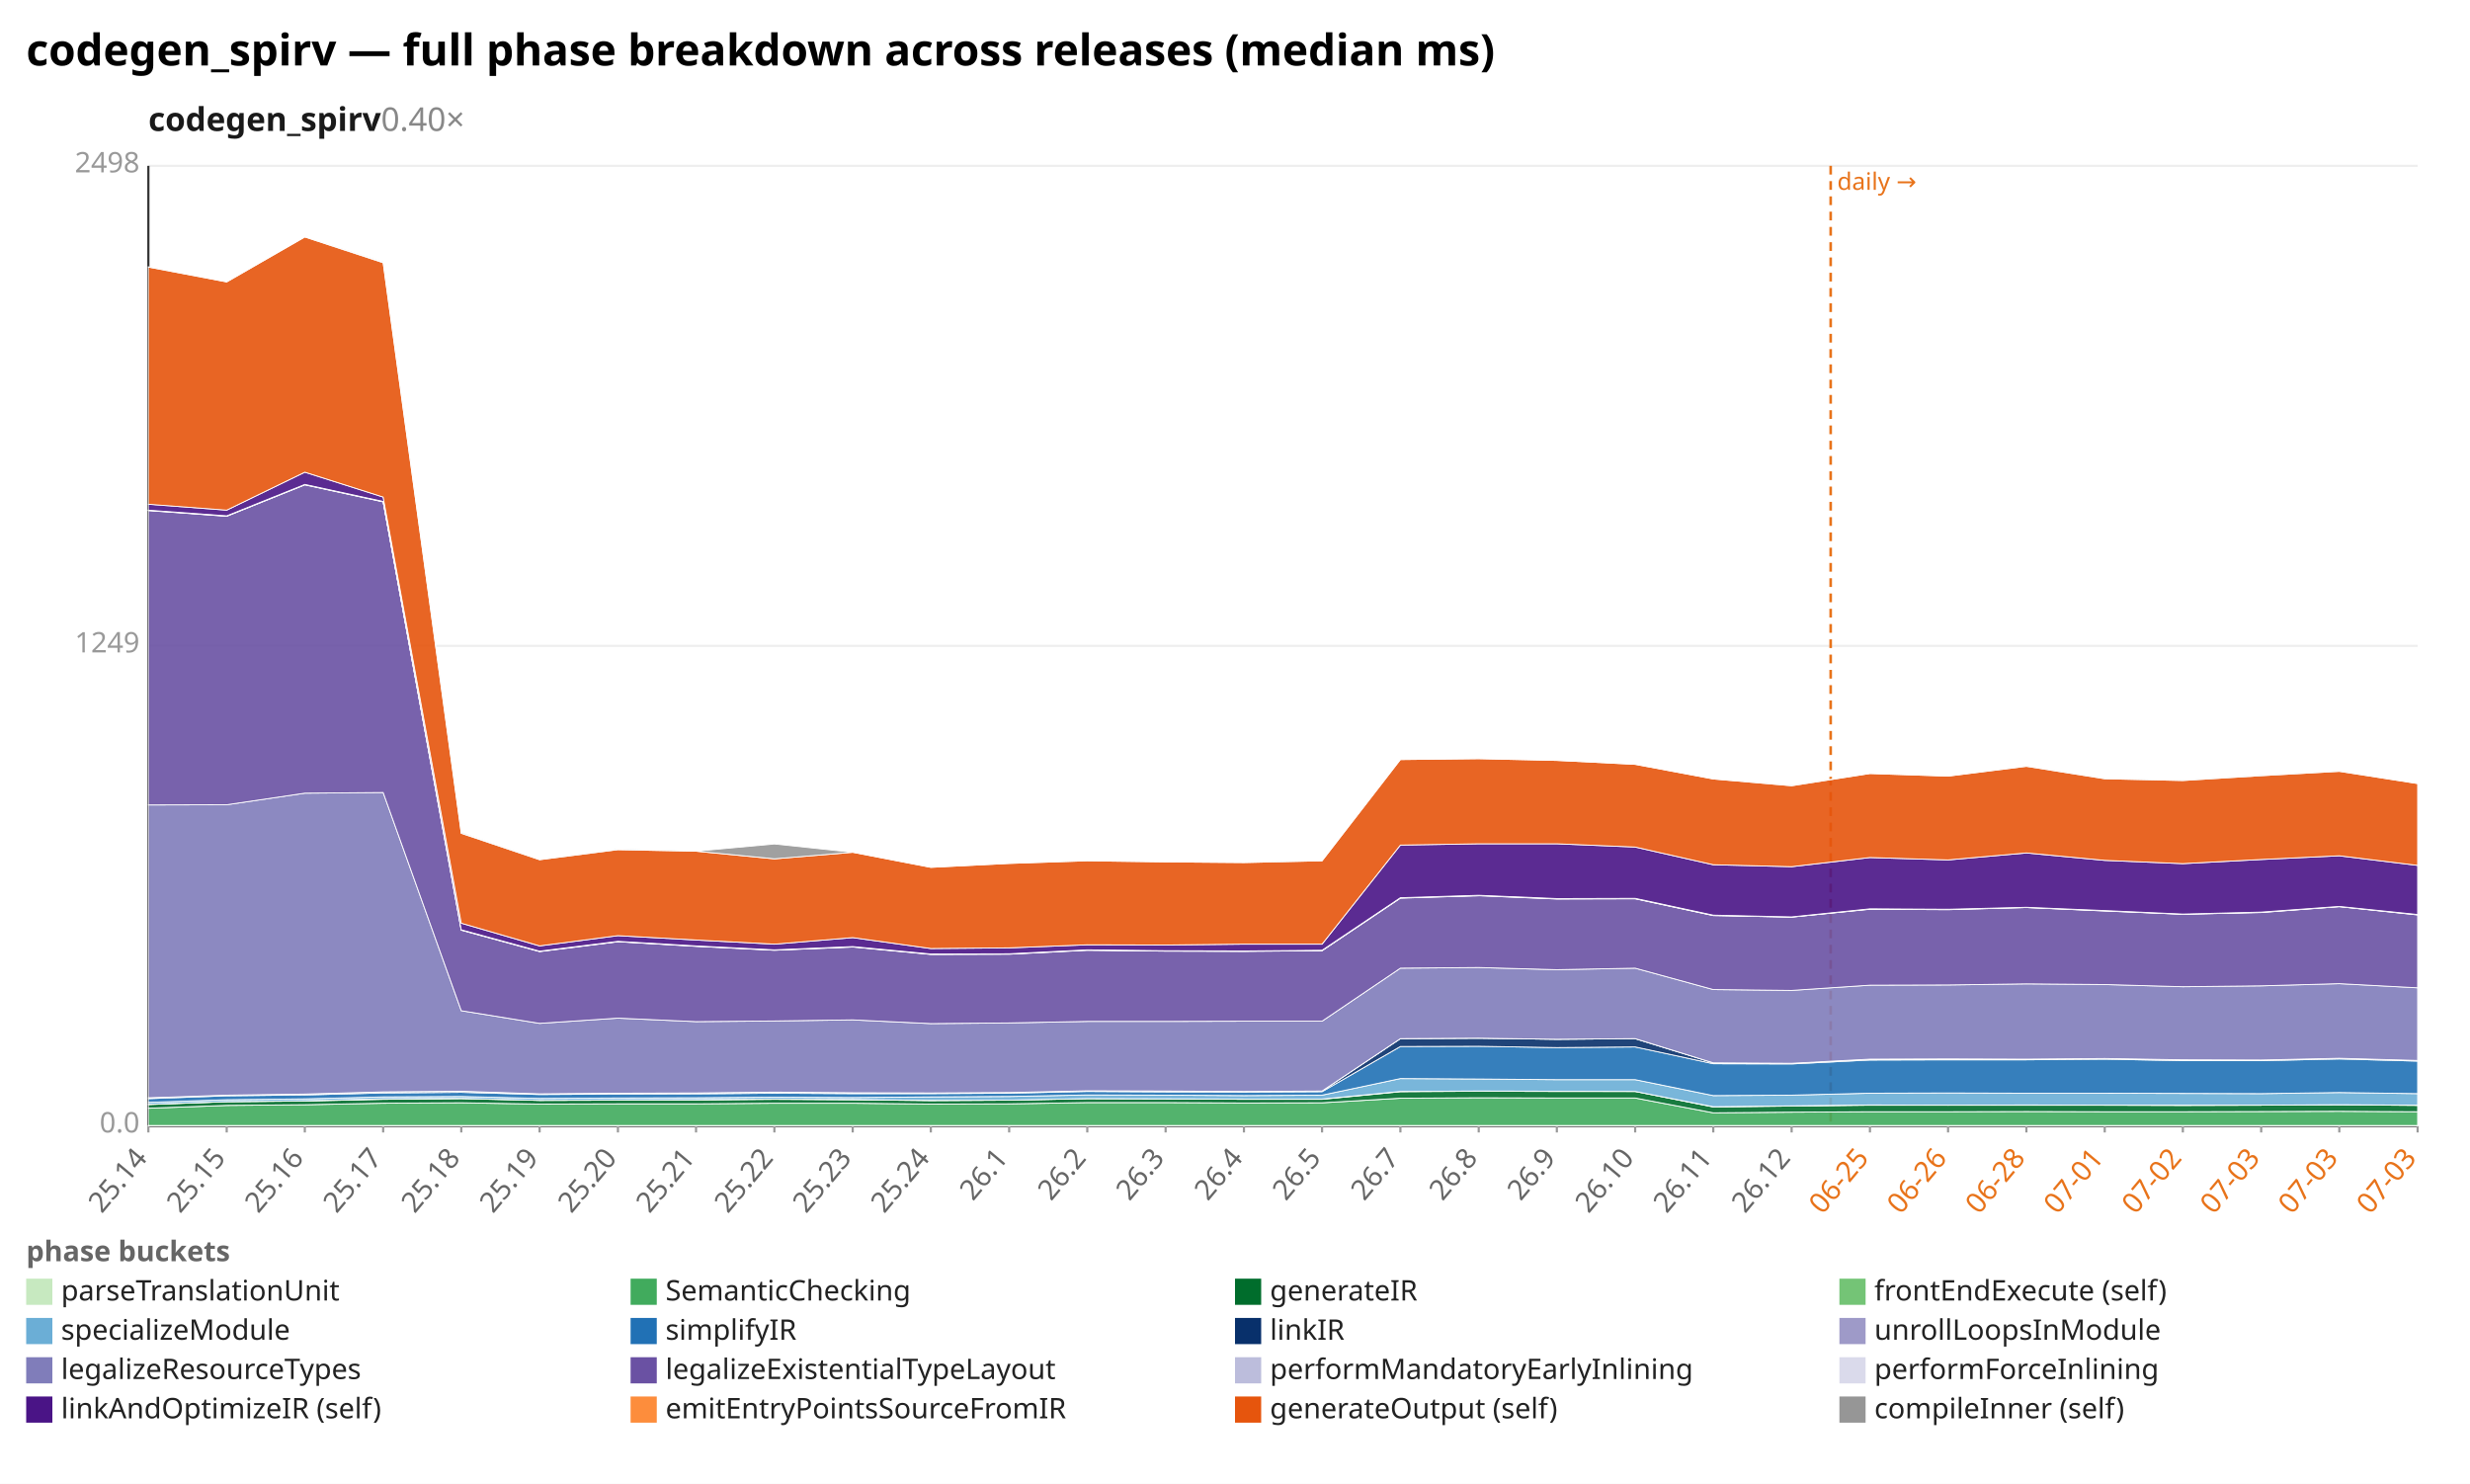
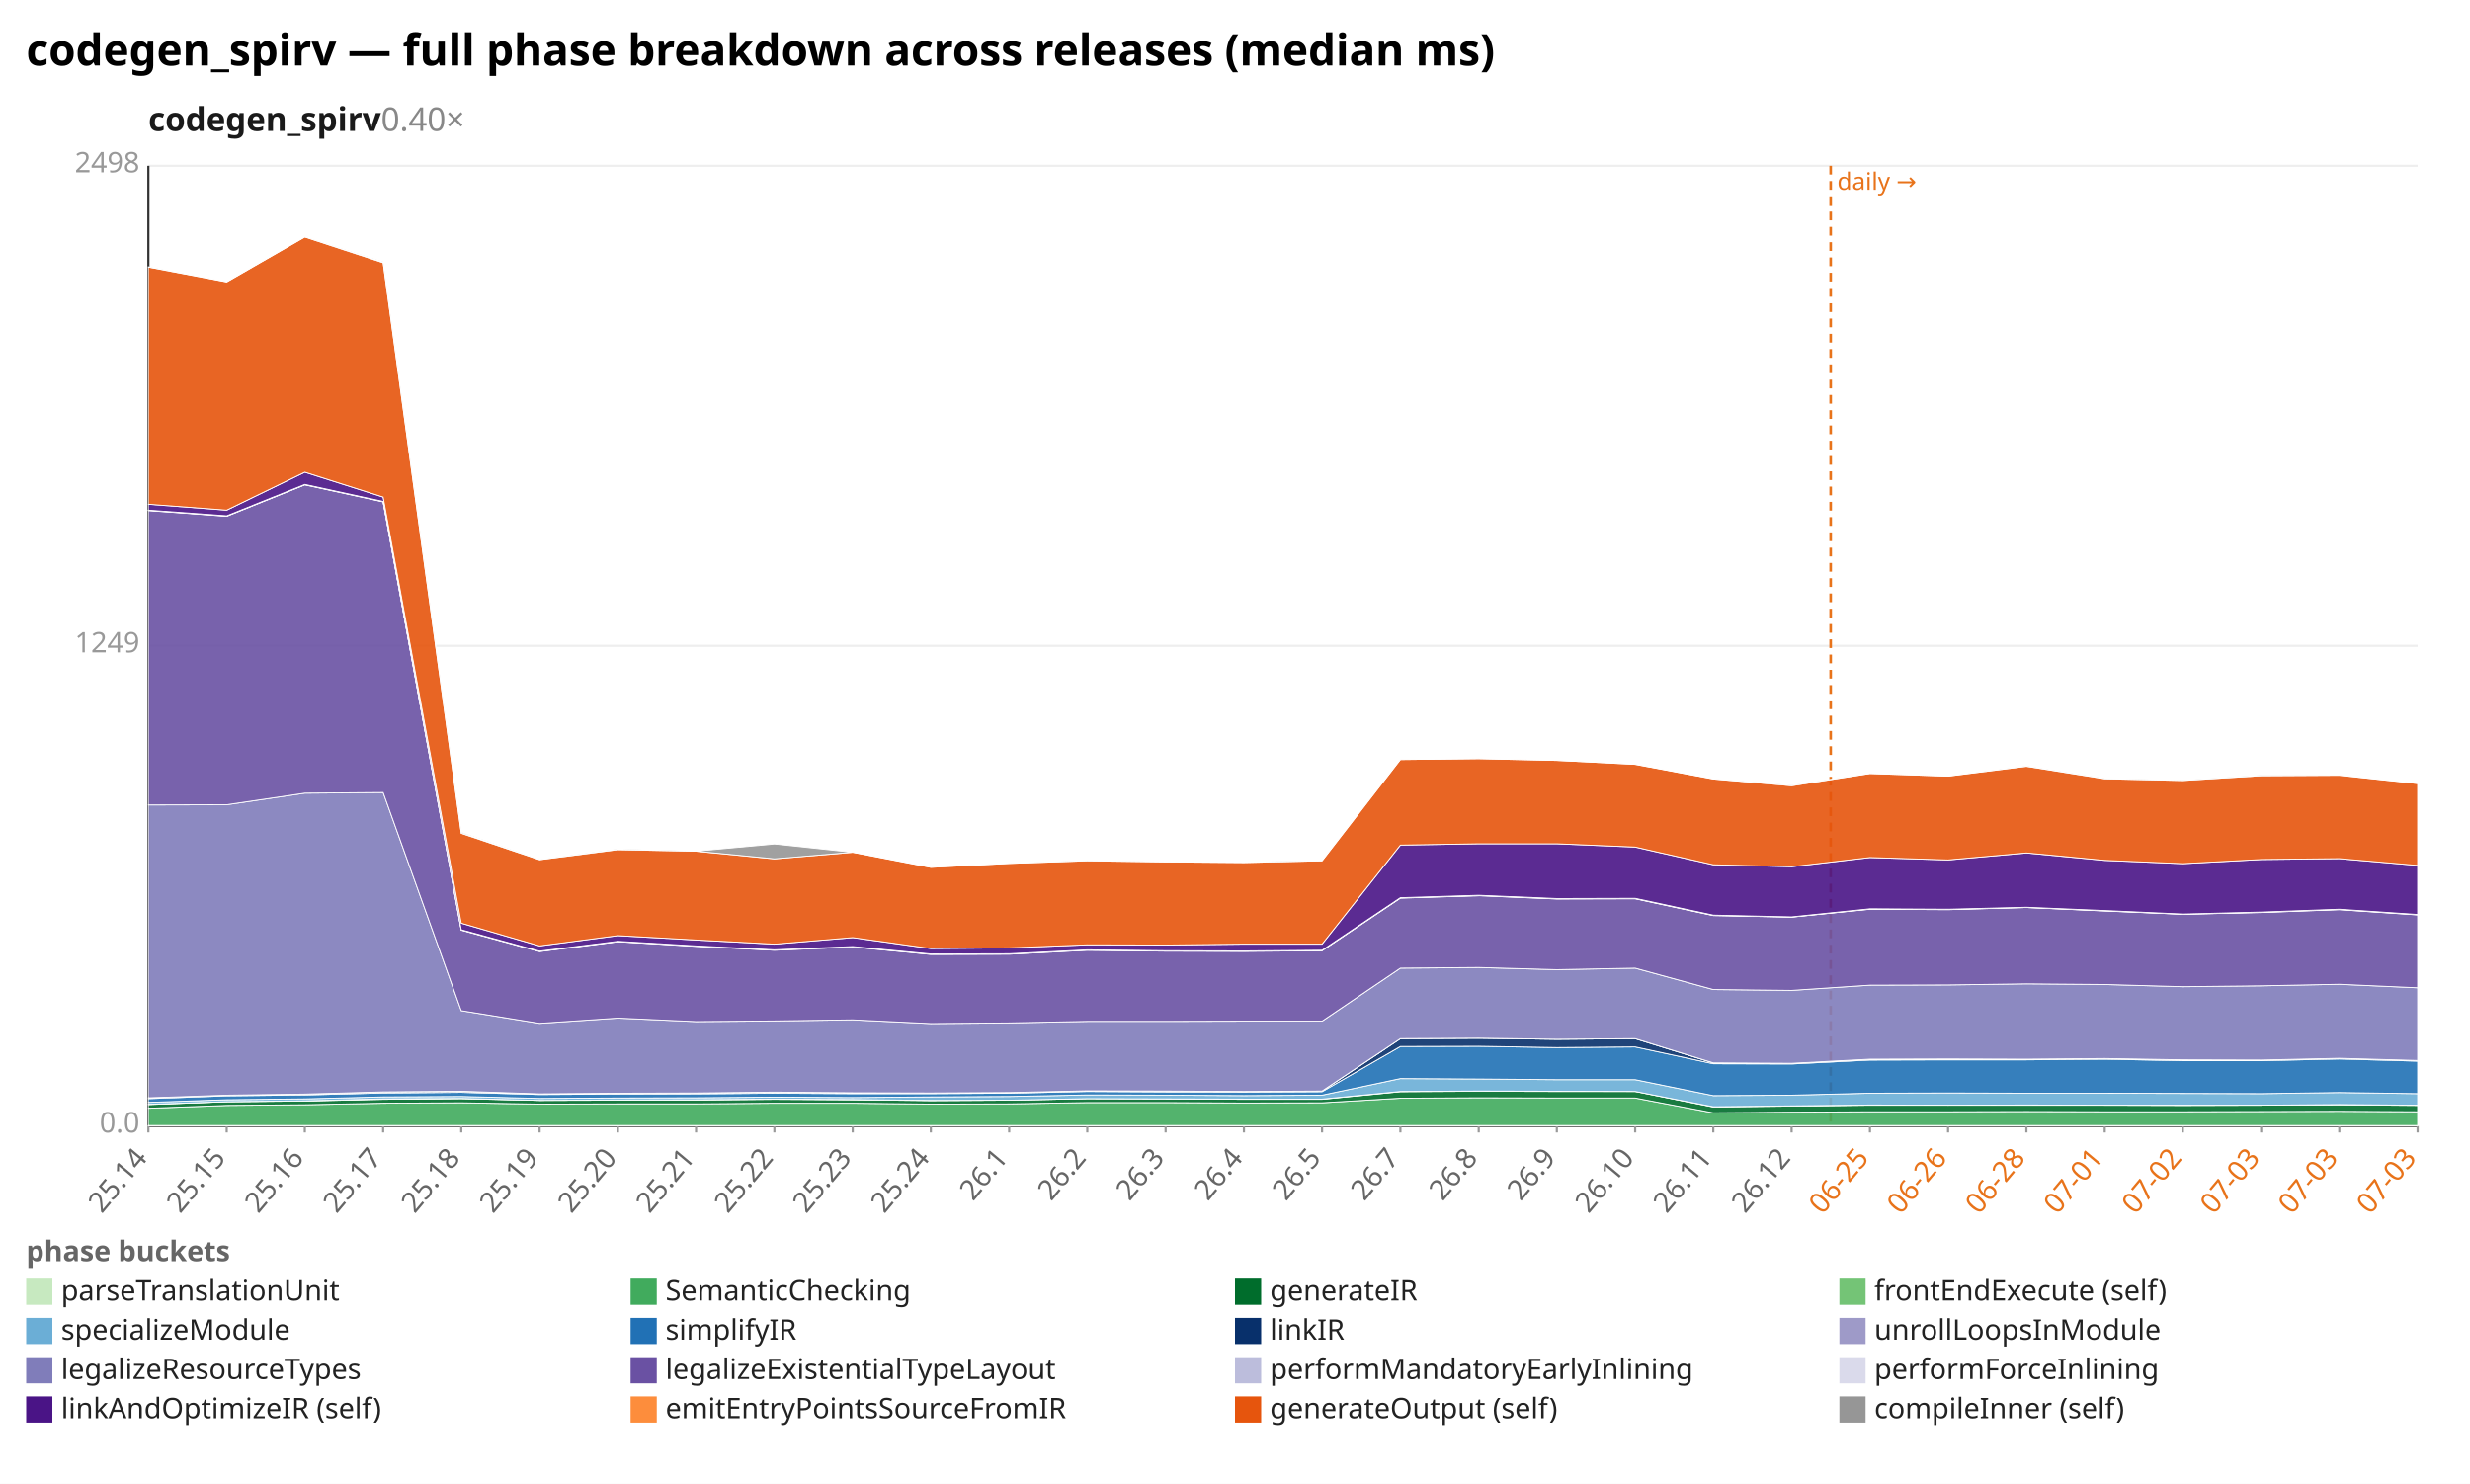
<svg xmlns="http://www.w3.org/2000/svg" width="1132" height="680" viewBox="0 0 1132 680" preserveAspectRatio="xMidYMid meet" font-family="sans-serif" font-size="13">
  <rect width="1132" height="680" fill="white" />
  <text x="12" y="30" font-size="20" font-weight="bold">codegen_spirv — full phase breakdown across releases (median ms)</text>
  <text x="68" y="60" font-size="15" font-weight="600" fill="#1a1a1a">codegen_spirv<tspan fill="#888" font-weight="400" text-decoration="none">  0.40×</tspan>
  </text>
  <line x1="68.0" y1="516.0" x2="1108.0" y2="516.0" stroke="#eee" />
  <text x="64.0" y="519.0" text-anchor="end" fill="#999">0.0</text>
  <line x1="68.0" y1="296.0" x2="1108.0" y2="296.0" stroke="#eee" />
  <text x="64.0" y="299.0" text-anchor="end" fill="#999">1249</text>
  <line x1="68.0" y1="76.0" x2="1108.0" y2="76.0" stroke="#eee" />
  <text x="64.0" y="79.0" text-anchor="end" fill="#999">2498</text>
  <line x1="68.0" y1="76.0" x2="68.0" y2="516.0" stroke="#333" />
  <line x1="68.0" y1="516.0" x2="1108.0" y2="516.0" stroke="#333" />
  <line x1="839.0" y1="76.0" x2="839.0" y2="516.0" stroke="#e8731a" stroke-width="1.2" stroke-dasharray="4 3" />
  <text x="842.0" y="87.0" fill="#e8731a" font-size="11">daily →</text>
  <line x1="68.0" y1="516.0" x2="68.0" y2="519.0" stroke="#999" />
  <text x="68.0" y="531.0" text-anchor="end" fill="#666" transform="rotate(-50 68.0 531.0)">25.14</text>
  <line x1="103.9" y1="516.0" x2="103.9" y2="519.0" stroke="#999" />
  <text x="103.9" y="531.0" text-anchor="end" fill="#666" transform="rotate(-50 103.9 531.0)">25.15</text>
  <line x1="139.7" y1="516.0" x2="139.7" y2="519.0" stroke="#999" />
  <text x="139.7" y="531.0" text-anchor="end" fill="#666" transform="rotate(-50 139.7 531.0)">25.16</text>
  <line x1="175.6" y1="516.0" x2="175.6" y2="519.0" stroke="#999" />
  <text x="175.6" y="531.0" text-anchor="end" fill="#666" transform="rotate(-50 175.6 531.0)">25.17</text>
  <line x1="211.4" y1="516.0" x2="211.4" y2="519.0" stroke="#999" />
  <text x="211.4" y="531.0" text-anchor="end" fill="#666" transform="rotate(-50 211.4 531.0)">25.18</text>
  <line x1="247.3" y1="516.0" x2="247.3" y2="519.0" stroke="#999" />
  <text x="247.3" y="531.0" text-anchor="end" fill="#666" transform="rotate(-50 247.3 531.0)">25.19</text>
  <line x1="283.2" y1="516.0" x2="283.2" y2="519.0" stroke="#999" />
  <text x="283.2" y="531.0" text-anchor="end" fill="#666" transform="rotate(-50 283.2 531.0)">25.20</text>
  <line x1="319.0" y1="516.0" x2="319.0" y2="519.0" stroke="#999" />
  <text x="319.0" y="531.0" text-anchor="end" fill="#666" transform="rotate(-50 319.0 531.0)">25.21</text>
  <line x1="354.9" y1="516.0" x2="354.9" y2="519.0" stroke="#999" />
  <text x="354.9" y="531.0" text-anchor="end" fill="#666" transform="rotate(-50 354.9 531.0)">25.22</text>
  <line x1="390.8" y1="516.0" x2="390.8" y2="519.0" stroke="#999" />
  <text x="390.8" y="531.0" text-anchor="end" fill="#666" transform="rotate(-50 390.8 531.0)">25.23</text>
  <line x1="426.6" y1="516.0" x2="426.6" y2="519.0" stroke="#999" />
  <text x="426.6" y="531.0" text-anchor="end" fill="#666" transform="rotate(-50 426.6 531.0)">25.24</text>
  <line x1="462.5" y1="516.0" x2="462.5" y2="519.0" stroke="#999" />
  <text x="462.5" y="531.0" text-anchor="end" fill="#666" transform="rotate(-50 462.5 531.0)">26.1</text>
  <line x1="498.3" y1="516.0" x2="498.3" y2="519.0" stroke="#999" />
  <text x="498.3" y="531.0" text-anchor="end" fill="#666" transform="rotate(-50 498.3 531.0)">26.2</text>
  <line x1="534.2" y1="516.0" x2="534.2" y2="519.0" stroke="#999" />
  <text x="534.2" y="531.0" text-anchor="end" fill="#666" transform="rotate(-50 534.2 531.0)">26.3</text>
  <line x1="570.1" y1="516.0" x2="570.1" y2="519.0" stroke="#999" />
  <text x="570.1" y="531.0" text-anchor="end" fill="#666" transform="rotate(-50 570.1 531.0)">26.4</text>
  <line x1="605.9" y1="516.0" x2="605.9" y2="519.0" stroke="#999" />
  <text x="605.9" y="531.0" text-anchor="end" fill="#666" transform="rotate(-50 605.9 531.0)">26.5</text>
  <line x1="641.8" y1="516.0" x2="641.8" y2="519.0" stroke="#999" />
  <text x="641.8" y="531.0" text-anchor="end" fill="#666" transform="rotate(-50 641.8 531.0)">26.7</text>
  <line x1="677.7" y1="516.0" x2="677.7" y2="519.0" stroke="#999" />
  <text x="677.7" y="531.0" text-anchor="end" fill="#666" transform="rotate(-50 677.7 531.0)">26.8</text>
  <line x1="713.5" y1="516.0" x2="713.5" y2="519.0" stroke="#999" />
  <text x="713.5" y="531.0" text-anchor="end" fill="#666" transform="rotate(-50 713.5 531.0)">26.9</text>
  <line x1="749.4" y1="516.0" x2="749.4" y2="519.0" stroke="#999" />
  <text x="749.4" y="531.0" text-anchor="end" fill="#666" transform="rotate(-50 749.4 531.0)">26.10</text>
  <line x1="785.2" y1="516.0" x2="785.2" y2="519.0" stroke="#999" />
  <text x="785.2" y="531.0" text-anchor="end" fill="#666" transform="rotate(-50 785.2 531.0)">26.11</text>
  <line x1="821.1" y1="516.0" x2="821.1" y2="519.0" stroke="#999" />
  <text x="821.1" y="531.0" text-anchor="end" fill="#666" transform="rotate(-50 821.1 531.0)">26.12</text>
  <line x1="857.0" y1="516.0" x2="857.0" y2="519.0" stroke="#999" />
  <text x="857.0" y="531.0" text-anchor="end" fill="#e8731a" transform="rotate(-50 857.0 531.0)">06-25</text>
  <line x1="892.8" y1="516.0" x2="892.8" y2="519.0" stroke="#999" />
  <text x="892.8" y="531.0" text-anchor="end" fill="#e8731a" transform="rotate(-50 892.8 531.0)">06-26</text>
  <line x1="928.7" y1="516.0" x2="928.7" y2="519.0" stroke="#999" />
  <text x="928.7" y="531.0" text-anchor="end" fill="#e8731a" transform="rotate(-50 928.7 531.0)">06-28</text>
  <line x1="964.6" y1="516.0" x2="964.6" y2="519.0" stroke="#999" />
  <text x="964.6" y="531.0" text-anchor="end" fill="#e8731a" transform="rotate(-50 964.6 531.0)">07-01</text>
  <line x1="1000.4" y1="516.0" x2="1000.4" y2="519.0" stroke="#999" />
  <text x="1000.4" y="531.0" text-anchor="end" fill="#e8731a" transform="rotate(-50 1000.4 531.0)">07-02</text>
  <line x1="1036.3" y1="516.0" x2="1036.3" y2="519.0" stroke="#999" />
  <text x="1036.3" y="531.0" text-anchor="end" fill="#e8731a" transform="rotate(-50 1036.3 531.0)">07-03</text>
  <line x1="1072.1" y1="516.0" x2="1072.1" y2="519.0" stroke="#999" />
  <text x="1072.1" y="531.0" text-anchor="end" fill="#e8731a" transform="rotate(-50 1072.1 531.0)">07-03</text>
  <line x1="1108.0" y1="516.0" x2="1108.0" y2="519.0" stroke="#999" />
  <text x="1108.0" y="531.0" text-anchor="end" fill="#e8731a" transform="rotate(-50 1108.0 531.0)">07-03</text>
  <polygon points="68.0,515.8 103.9,515.8 139.7,515.8 175.6,515.8 211.4,515.8 247.3,515.8 283.2,515.8 319.0,515.8 354.9,515.8 390.8,515.8 426.6,515.8 462.5,515.8 498.3,515.8 534.2,515.8 570.1,515.8 605.9,515.8 641.8,515.8 677.7,515.8 713.5,515.8 749.4,515.8 785.2,515.8 821.1,515.8 857.0,515.8 892.8,515.8 928.7,515.8 964.6,515.8 1000.4,515.8 1036.3,515.8 1072.1,515.8 1108.0,515.8 1108.0,516.0 1072.1,516.0 1036.3,516.0 1000.4,516.0 964.6,516.0 928.7,516.0 892.8,516.0 857.0,516.0 821.1,516.0 785.2,516.0 749.4,516.0 713.5,516.0 677.7,516.0 641.8,516.0 605.9,516.0 570.1,516.0 534.2,516.0 498.3,516.0 462.5,516.0 426.6,516.0 390.8,516.0 354.9,516.0 319.0,516.0 283.2,516.0 247.3,516.0 211.4,516.0 175.6,516.0 139.7,516.0 103.9,516.0 68.0,516.0" fill="#c7e9c0" fill-opacity="0.9" stroke="#fff" stroke-width="0.4" />
  <polygon points="68.0,507.9 103.9,506.6 139.7,506.3 175.6,505.6 211.4,505.4 247.3,506.0 283.2,505.9 319.0,505.9 354.9,505.6 390.8,505.6 426.6,506.0 462.5,505.9 498.3,505.3 534.2,505.3 570.1,505.5 605.9,505.4 641.8,503.3 677.7,503.1 713.5,503.2 749.4,503.2 785.2,510.0 821.1,509.7 857.0,509.5 892.8,509.5 928.7,509.4 964.6,509.5 1000.4,509.5 1036.3,509.4 1072.1,509.3 1108.0,509.5 1108.0,515.8 1072.1,515.8 1036.3,515.8 1000.4,515.8 964.6,515.8 928.7,515.8 892.8,515.8 857.0,515.8 821.1,515.8 785.2,515.8 749.4,515.8 713.5,515.8 677.7,515.8 641.8,515.8 605.9,515.8 570.1,515.8 534.2,515.8 498.3,515.8 462.5,515.8 426.6,515.8 390.8,515.8 354.9,515.8 319.0,515.8 283.2,515.8 247.3,515.8 211.4,515.8 175.6,515.8 139.7,515.8 103.9,515.8 68.0,515.8" fill="#41ab5d" fill-opacity="0.9" stroke="#fff" stroke-width="0.4" />
  <polygon points="68.0,506.2 103.9,504.9 139.7,504.6 175.6,503.8 211.4,503.5 247.3,504.3 283.2,504.2 319.0,504.1 354.9,503.8 390.8,504.0 426.6,504.4 462.5,504.2 498.3,503.5 534.2,503.6 570.1,503.8 605.9,503.8 641.8,500.3 677.7,500.1 713.5,500.2 749.4,500.2 785.2,507.3 821.1,506.9 857.0,506.5 892.8,506.5 928.7,506.5 964.6,506.5 1000.4,506.6 1036.3,506.5 1072.1,506.3 1108.0,506.6 1108.0,509.5 1072.1,509.3 1036.3,509.4 1000.4,509.5 964.6,509.5 928.7,509.4 892.8,509.5 857.0,509.5 821.1,509.7 785.2,510.0 749.4,503.2 713.5,503.2 677.7,503.1 641.8,503.3 605.9,505.4 570.1,505.5 534.2,505.3 498.3,505.3 462.5,505.9 426.6,506.0 390.8,505.6 354.9,505.6 319.0,505.9 283.2,505.9 247.3,506.0 211.4,505.4 175.6,505.6 139.7,506.3 103.9,506.6 68.0,507.9" fill="#006d2c" fill-opacity="0.9" stroke="#fff" stroke-width="0.4" />
-   <polygon points="68.0,506.1 103.9,504.9 139.7,504.5 175.6,503.6 211.4,503.4 247.3,504.3 283.2,504.1 319.0,504.0 354.9,503.7 390.8,503.9 426.6,504.3 462.5,504.2 498.3,503.5 534.2,503.6 570.1,503.7 605.9,503.7 641.8,500.2 677.7,500.0 713.5,500.1 749.4,500.2 785.2,507.2 821.1,506.8 857.0,506.4 892.8,506.5 928.7,506.4 964.6,506.5 1000.4,506.5 1036.3,506.5 1072.1,506.3 1108.0,506.5 1108.0,506.6 1072.1,506.3 1036.3,506.5 1000.4,506.6 964.6,506.5 928.7,506.5 892.8,506.5 857.0,506.5 821.1,506.9 785.2,507.3 749.4,500.2 713.5,500.2 677.7,500.1 641.8,500.3 605.9,503.8 570.1,503.8 534.2,503.6 498.3,503.5 462.5,504.2 426.6,504.4 390.8,504.0 354.9,503.8 319.0,504.1 283.2,504.2 247.3,504.3 211.4,503.5 175.6,503.8 139.7,504.6 103.9,504.9 68.0,506.2" fill="#74c476" fill-opacity="0.9" stroke="#fff" stroke-width="0.4" />
-   <polygon points="68.0,505.2 103.9,504.0 139.7,503.6 175.6,502.7 211.4,502.5 247.3,503.4 283.2,503.2 319.0,503.1 354.9,502.8 390.8,503.0 426.6,502.7 462.5,502.5 498.3,501.8 534.2,501.9 570.1,502.1 605.9,501.9 641.8,494.3 677.7,494.5 713.5,494.8 749.4,494.8 785.2,502.1 821.1,501.9 857.0,501.0 892.8,500.9 928.7,501.0 964.6,501.0 1000.4,501.1 1036.3,501.2 1072.1,500.7 1108.0,501.2 1108.0,506.5 1072.1,506.3 1036.3,506.5 1000.4,506.5 964.6,506.5 928.7,506.4 892.8,506.5 857.0,506.4 821.1,506.8 785.2,507.2 749.4,500.2 713.5,500.1 677.7,500.0 641.8,500.2 605.9,503.7 570.1,503.7 534.2,503.6 498.3,503.5 462.5,504.2 426.6,504.3 390.8,503.9 354.9,503.7 319.0,504.0 283.2,504.1 247.3,504.3 211.4,503.4 175.6,503.6 139.7,504.5 103.9,504.9 68.0,506.1" fill="#6baed6" fill-opacity="0.9" stroke="#fff" stroke-width="0.4" />
+   <polygon points="68.0,506.1 103.9,504.9 139.7,504.5 175.6,503.6 211.4,503.4 247.3,504.3 283.2,504.1 319.0,504.0 354.9,503.7 390.8,503.9 426.6,504.3 462.5,504.2 498.3,503.5 534.2,503.6 570.1,503.7 605.9,503.7 641.8,500.2 677.7,500.0 713.5,500.1 749.4,500.2 785.2,507.2 821.1,506.8 857.0,506.4 892.8,506.5 928.7,506.4 964.6,506.5 1000.4,506.5 1036.3,506.5 1072.1,506.2 1108.0,506.5 1108.0,506.6 1072.1,506.3 1036.3,506.5 1000.4,506.6 964.6,506.5 928.7,506.5 892.8,506.5 857.0,506.5 821.1,506.9 785.2,507.3 749.4,500.2 713.5,500.2 677.7,500.1 641.8,500.3 605.9,503.8 570.1,503.8 534.2,503.6 498.3,503.5 462.5,504.2 426.6,504.4 390.8,504.0 354.9,503.8 319.0,504.1 283.2,504.2 247.3,504.3 211.4,503.5 175.6,503.8 139.7,504.6 103.9,504.9 68.0,506.2" fill="#74c476" fill-opacity="0.9" stroke="#fff" stroke-width="0.4" />
+   <polygon points="68.0,505.2 103.9,504.0 139.7,503.6 175.6,502.7 211.4,502.5 247.3,503.4 283.2,503.2 319.0,503.1 354.9,502.8 390.8,503.0 426.6,502.7 462.5,502.5 498.3,501.8 534.2,501.9 570.1,502.1 605.9,501.9 641.8,494.3 677.7,494.5 713.5,494.8 749.4,494.8 785.2,502.1 821.1,501.9 857.0,501.0 892.8,500.9 928.7,501.0 964.6,501.0 1000.4,501.1 1036.3,501.2 1072.1,500.7 1108.0,501.2 1108.0,506.5 1072.1,506.2 1036.3,506.5 1000.4,506.5 964.6,506.5 928.7,506.4 892.8,506.5 857.0,506.4 821.1,506.8 785.2,507.2 749.4,500.2 713.5,500.1 677.7,500.0 641.8,500.2 605.9,503.7 570.1,503.7 534.2,503.6 498.3,503.5 462.5,504.2 426.6,504.3 390.8,503.9 354.9,503.7 319.0,504.0 283.2,504.1 247.3,504.3 211.4,503.4 175.6,503.6 139.7,504.5 103.9,504.9 68.0,506.1" fill="#6baed6" fill-opacity="0.9" stroke="#fff" stroke-width="0.4" />
  <polygon points="68.0,503.5 103.9,502.2 139.7,501.8 175.6,500.9 211.4,500.6 247.3,501.6 283.2,501.4 319.0,501.3 354.9,501.0 390.8,501.2 426.6,501.2 462.5,501.0 498.3,500.2 534.2,500.4 570.1,500.5 605.9,500.3 641.8,479.6 677.7,479.5 713.5,480.1 749.4,479.8 785.2,487.5 821.1,487.6 857.0,485.8 892.8,485.7 928.7,485.7 964.6,485.4 1000.4,486.1 1036.3,486.1 1072.1,485.3 1108.0,486.3 1108.0,501.2 1072.1,500.7 1036.3,501.2 1000.4,501.1 964.6,501.0 928.7,501.0 892.8,500.9 857.0,501.0 821.1,501.9 785.2,502.1 749.4,494.8 713.5,494.8 677.7,494.5 641.8,494.3 605.9,501.9 570.1,502.1 534.2,501.9 498.3,501.8 462.5,502.5 426.6,502.7 390.8,503.0 354.9,502.8 319.0,503.1 283.2,503.2 247.3,503.4 211.4,502.5 175.6,502.7 139.7,503.6 103.9,504.0 68.0,505.2" fill="#2171b5" fill-opacity="0.9" stroke="#fff" stroke-width="0.4" />
  <polygon points="68.0,503.1 103.9,501.9 139.7,501.4 175.6,500.4 211.4,500.1 247.3,501.3 283.2,501.0 319.0,500.9 354.9,500.5 390.8,500.8 426.6,500.9 462.5,500.7 498.3,499.9 534.2,500.0 570.1,500.2 605.9,500.0 641.8,476.0 677.7,475.8 713.5,476.3 749.4,476.0 785.2,487.1 821.1,487.3 857.0,485.4 892.8,485.3 928.7,485.4 964.6,485.1 1000.4,485.7 1036.3,485.8 1072.1,485.0 1108.0,486.0 1108.0,486.3 1072.1,485.3 1036.3,486.1 1000.4,486.1 964.6,485.4 928.7,485.7 892.8,485.7 857.0,485.8 821.1,487.6 785.2,487.5 749.4,479.8 713.5,480.1 677.7,479.5 641.8,479.6 605.9,500.3 570.1,500.5 534.2,500.4 498.3,500.2 462.5,501.0 426.6,501.2 390.8,501.2 354.9,501.0 319.0,501.3 283.2,501.4 247.3,501.6 211.4,500.6 175.6,500.9 139.7,501.8 103.9,502.2 68.0,503.5" fill="#08306b" fill-opacity="0.9" stroke="#fff" stroke-width="0.4" />
  <polygon points="68.0,503.1 103.9,501.9 139.7,501.4 175.6,500.4 211.4,500.1 247.3,501.3 283.2,501.0 319.0,500.9 354.9,500.5 390.8,500.8 426.6,500.9 462.5,500.7 498.3,499.9 534.2,500.0 570.1,500.2 605.9,500.0 641.8,476.0 677.7,475.8 713.5,476.3 749.4,476.0 785.2,487.1 821.1,487.3 857.0,485.4 892.8,485.3 928.7,485.4 964.6,485.1 1000.4,485.7 1036.3,485.8 1072.1,485.0 1108.0,486.0 1108.0,486.0 1072.1,485.0 1036.3,485.8 1000.4,485.7 964.6,485.1 928.7,485.4 892.8,485.3 857.0,485.4 821.1,487.3 785.2,487.1 749.4,476.0 713.5,476.3 677.7,475.8 641.8,476.0 605.9,500.0 570.1,500.2 534.2,500.0 498.3,499.9 462.5,500.7 426.6,500.9 390.8,500.8 354.9,500.5 319.0,500.9 283.2,501.0 247.3,501.3 211.4,500.1 175.6,500.4 139.7,501.4 103.9,501.9 68.0,503.1" fill="#9e9ac8" fill-opacity="0.9" stroke="#fff" stroke-width="0.4" />
-   <polygon points="68.0,368.9 103.9,368.8 139.7,363.5 175.6,363.2 211.4,463.2 247.3,469.0 283.2,466.6 319.0,468.2 354.9,467.9 390.8,467.4 426.6,469.1 462.5,468.8 498.3,468.1 534.2,468.1 570.1,468.0 605.9,468.0 641.8,443.7 677.7,443.4 713.5,444.4 749.4,443.7 785.2,453.5 821.1,453.9 857.0,451.5 892.8,451.4 928.7,450.9 964.6,451.2 1000.4,452.2 1036.3,451.8 1072.1,450.8 1108.0,452.7 1108.0,486.0 1072.1,485.0 1036.3,485.8 1000.4,485.7 964.6,485.1 928.7,485.4 892.8,485.3 857.0,485.4 821.1,487.3 785.2,487.1 749.4,476.0 713.5,476.3 677.7,475.8 641.8,476.0 605.9,500.0 570.1,500.2 534.2,500.0 498.3,499.9 462.5,500.7 426.6,500.9 390.8,500.8 354.9,500.5 319.0,500.9 283.2,501.0 247.3,501.3 211.4,500.1 175.6,500.4 139.7,501.4 103.9,501.9 68.0,503.1" fill="#807dba" fill-opacity="0.9" stroke="#fff" stroke-width="0.4" />
-   <polygon points="68.0,234.0 103.9,236.6 139.7,222.2 175.6,230.0 211.4,426.3 247.3,436.1 283.2,431.6 319.0,433.7 354.9,435.5 390.8,434.0 426.6,437.4 462.5,437.3 498.3,435.5 534.2,435.9 570.1,436.0 605.9,435.7 641.8,411.6 677.7,410.5 713.5,412.0 749.4,411.9 785.2,419.6 821.1,420.3 857.0,416.7 892.8,416.9 928.7,415.9 964.6,417.5 1000.4,419.0 1036.3,418.2 1072.1,415.5 1108.0,419.3 1108.0,452.7 1072.1,450.8 1036.3,451.8 1000.4,452.2 964.6,451.2 928.7,450.9 892.8,451.4 857.0,451.5 821.1,453.9 785.2,453.5 749.4,443.7 713.5,444.4 677.7,443.4 641.8,443.7 605.9,468.0 570.1,468.0 534.2,468.1 498.3,468.1 462.5,468.8 426.6,469.1 390.8,467.4 354.9,467.9 319.0,468.2 283.2,466.6 247.3,469.0 211.4,463.2 175.6,363.2 139.7,363.5 103.9,368.8 68.0,368.9" fill="#6a51a3" fill-opacity="0.9" stroke="#fff" stroke-width="0.4" />
-   <polygon points="68.0,233.9 103.9,236.5 139.7,222.1 175.6,229.9 211.4,426.2 247.3,436.0 283.2,431.5 319.0,433.6 354.9,435.4 390.8,433.9 426.6,437.3 462.5,437.2 498.3,435.4 534.2,435.8 570.1,435.9 605.9,435.6 641.8,411.5 677.7,410.4 713.5,411.9 749.4,411.8 785.2,419.5 821.1,420.3 857.0,416.6 892.8,416.8 928.7,415.9 964.6,417.4 1000.4,419.0 1036.3,418.1 1072.1,415.5 1108.0,419.2 1108.0,419.3 1072.1,415.5 1036.3,418.2 1000.4,419.0 964.6,417.5 928.7,415.9 892.8,416.9 857.0,416.7 821.1,420.3 785.2,419.6 749.4,411.9 713.5,412.0 677.7,410.5 641.8,411.6 605.9,435.7 570.1,436.0 534.2,435.9 498.3,435.5 462.5,437.3 426.6,437.4 390.8,434.0 354.9,435.5 319.0,433.7 283.2,431.6 247.3,436.1 211.4,426.3 175.6,230.0 139.7,222.2 103.9,236.6 68.0,234.0" fill="#bcbddc" fill-opacity="0.9" stroke="#fff" stroke-width="0.4" />
-   <polygon points="68.0,233.8 103.9,236.4 139.7,222.0 175.6,229.8 211.4,426.1 247.3,435.9 283.2,431.4 319.0,433.5 354.9,435.3 390.8,433.8 426.6,437.2 462.5,437.1 498.3,435.3 534.2,435.7 570.1,435.8 605.9,435.5 641.8,411.4 677.7,410.3 713.5,411.8 749.4,411.7 785.2,419.4 821.1,420.2 857.0,416.5 892.8,416.7 928.7,415.8 964.6,417.3 1000.4,418.9 1036.3,418.0 1072.1,415.4 1108.0,419.1 1108.0,419.2 1072.1,415.5 1036.3,418.1 1000.4,419.0 964.6,417.4 928.7,415.9 892.8,416.8 857.0,416.6 821.1,420.3 785.2,419.5 749.4,411.8 713.5,411.9 677.7,410.4 641.8,411.5 605.9,435.6 570.1,435.9 534.2,435.8 498.3,435.4 462.5,437.2 426.6,437.3 390.8,433.9 354.9,435.4 319.0,433.6 283.2,431.5 247.3,436.0 211.4,426.2 175.6,229.9 139.7,222.1 103.9,236.5 68.0,233.9" fill="#dadaeb" fill-opacity="0.9" stroke="#fff" stroke-width="0.4" />
-   <polygon points="68.0,231.1 103.9,233.8 139.7,216.4 175.6,227.8 211.4,423.1 247.3,433.5 283.2,428.8 319.0,430.8 354.9,432.7 390.8,429.7 426.6,434.7 462.5,434.4 498.3,433.0 534.2,433.1 570.1,432.7 605.9,432.7 641.8,387.3 677.7,386.7 713.5,386.7 749.4,388.2 785.2,396.3 821.1,397.2 857.0,393.0 892.8,394.1 928.7,390.9 964.6,394.3 1000.4,395.8 1036.3,393.9 1072.1,392.2 1108.0,396.6 1108.0,419.1 1072.1,415.4 1036.3,418.0 1000.4,418.9 964.6,417.3 928.7,415.8 892.8,416.7 857.0,416.5 821.1,420.2 785.2,419.4 749.4,411.7 713.5,411.8 677.7,410.3 641.8,411.4 605.9,435.5 570.1,435.8 534.2,435.7 498.3,435.3 462.5,437.1 426.6,437.2 390.8,433.8 354.9,435.3 319.0,433.5 283.2,431.4 247.3,435.9 211.4,426.1 175.6,229.8 139.7,222.0 103.9,236.4 68.0,233.8" fill="#4a1486" fill-opacity="0.9" stroke="#fff" stroke-width="0.4" />
-   <polygon points="68.0,122.4 103.9,129.2 139.7,108.6 175.6,120.4 211.4,381.9 247.3,394.0 283.2,389.4 319.0,390.1 354.9,393.6 390.8,390.6 426.6,397.5 462.5,395.7 498.3,394.5 534.2,395.0 570.1,395.3 605.9,394.5 641.8,348.1 677.7,347.7 713.5,348.5 749.4,350.3 785.2,357.0 821.1,360.1 857.0,354.5 892.8,355.7 928.7,351.2 964.6,356.9 1000.4,357.7 1036.3,355.5 1072.1,353.5 1108.0,359.1 1108.0,396.6 1072.1,392.2 1036.3,393.9 1000.4,395.8 964.6,394.3 928.7,390.9 892.8,394.1 857.0,393.0 821.1,397.2 785.2,396.3 749.4,388.2 713.5,386.7 677.7,386.7 641.8,387.3 605.9,432.7 570.1,432.7 534.2,433.1 498.3,433.0 462.5,434.4 426.6,434.7 390.8,429.7 354.9,432.7 319.0,430.8 283.2,428.8 247.3,433.5 211.4,423.1 175.6,227.8 139.7,216.4 103.9,233.8 68.0,231.1" fill="#e6550d" fill-opacity="0.9" stroke="#fff" stroke-width="0.4" />
-   <polygon points="68.0,122.3 103.9,129.2 139.7,108.6 175.6,120.0 211.4,381.4 247.3,394.0 283.2,389.1 319.0,390.1 354.9,386.8 390.8,390.6 426.6,397.5 462.5,395.7 498.3,394.4 534.2,395.0 570.1,395.0 605.9,394.5 641.8,348.1 677.7,347.7 713.5,348.5 749.4,350.3 785.2,357.0 821.1,359.9 857.0,354.5 892.8,355.7 928.7,351.1 964.6,356.8 1000.4,357.6 1036.3,355.3 1072.1,353.4 1108.0,359.1 1108.0,359.1 1072.1,353.5 1036.3,355.5 1000.4,357.7 964.6,356.9 928.7,351.2 892.8,355.7 857.0,354.5 821.1,360.1 785.2,357.0 749.4,350.3 713.5,348.5 677.7,347.7 641.8,348.1 605.9,394.5 570.1,395.3 534.2,395.0 498.3,394.5 462.5,395.7 426.6,397.5 390.8,390.6 354.9,393.6 319.0,390.1 283.2,389.4 247.3,394.0 211.4,381.9 175.6,120.4 139.7,108.6 103.9,129.2 68.0,122.4" fill="#969696" fill-opacity="0.9" stroke="#fff" stroke-width="0.4" />
+   <polygon points="68.0,368.9 103.9,368.8 139.7,363.5 175.6,363.2 211.4,463.2 247.3,469.0 283.2,466.6 319.0,468.2 354.9,467.9 390.8,467.4 426.6,469.1 462.5,468.8 498.3,468.1 534.2,468.1 570.1,468.0 605.9,468.0 641.8,443.7 677.7,443.4 713.5,444.4 749.4,443.7 785.2,453.5 821.1,453.9 857.0,451.5 892.8,451.4 928.7,450.9 964.6,451.2 1000.4,452.2 1036.3,451.8 1072.1,451.1 1108.0,452.7 1108.0,486.0 1072.1,485.0 1036.3,485.8 1000.4,485.7 964.6,485.1 928.7,485.4 892.8,485.3 857.0,485.4 821.1,487.3 785.2,487.1 749.4,476.0 713.5,476.3 677.7,475.8 641.8,476.0 605.9,500.0 570.1,500.2 534.2,500.0 498.3,499.9 462.5,500.7 426.6,500.9 390.8,500.8 354.9,500.5 319.0,500.9 283.2,501.0 247.3,501.3 211.4,500.1 175.6,500.4 139.7,501.4 103.9,501.9 68.0,503.1" fill="#807dba" fill-opacity="0.9" stroke="#fff" stroke-width="0.4" />
+   <polygon points="68.0,234.0 103.9,236.6 139.7,222.2 175.6,230.0 211.4,426.3 247.3,436.1 283.2,431.6 319.0,433.7 354.9,435.5 390.8,434.0 426.6,437.4 462.5,437.3 498.3,435.5 534.2,435.9 570.1,436.0 605.9,435.7 641.8,411.6 677.7,410.5 713.5,412.0 749.4,411.9 785.2,419.6 821.1,420.3 857.0,416.7 892.8,416.9 928.7,415.9 964.6,417.5 1000.4,419.0 1036.3,418.2 1072.1,416.9 1108.0,419.3 1108.0,452.7 1072.1,451.1 1036.3,451.8 1000.4,452.2 964.6,451.2 928.7,450.9 892.8,451.4 857.0,451.5 821.1,453.9 785.2,453.5 749.4,443.7 713.5,444.4 677.7,443.4 641.8,443.7 605.9,468.0 570.1,468.0 534.2,468.1 498.3,468.1 462.5,468.8 426.6,469.1 390.8,467.4 354.9,467.9 319.0,468.2 283.2,466.6 247.3,469.0 211.4,463.2 175.6,363.2 139.7,363.5 103.9,368.8 68.0,368.9" fill="#6a51a3" fill-opacity="0.9" stroke="#fff" stroke-width="0.4" />
+   <polygon points="68.0,233.9 103.9,236.5 139.7,222.1 175.6,229.9 211.4,426.2 247.3,436.0 283.2,431.5 319.0,433.6 354.9,435.4 390.8,433.9 426.6,437.3 462.5,437.2 498.3,435.4 534.2,435.8 570.1,435.9 605.9,435.6 641.8,411.5 677.7,410.4 713.5,411.9 749.4,411.8 785.2,419.5 821.1,420.3 857.0,416.6 892.8,416.8 928.7,415.9 964.6,417.4 1000.4,419.0 1036.3,418.1 1072.1,416.8 1108.0,419.2 1108.0,419.3 1072.1,416.9 1036.3,418.2 1000.4,419.0 964.6,417.5 928.7,415.9 892.8,416.9 857.0,416.7 821.1,420.3 785.2,419.6 749.4,411.9 713.5,412.0 677.7,410.5 641.8,411.6 605.9,435.7 570.1,436.0 534.2,435.9 498.3,435.5 462.5,437.3 426.6,437.4 390.8,434.0 354.9,435.5 319.0,433.7 283.2,431.6 247.3,436.1 211.4,426.3 175.6,230.0 139.7,222.2 103.9,236.6 68.0,234.0" fill="#bcbddc" fill-opacity="0.9" stroke="#fff" stroke-width="0.4" />
+   <polygon points="68.0,233.8 103.9,236.4 139.7,222.0 175.6,229.8 211.4,426.1 247.3,435.9 283.2,431.4 319.0,433.5 354.9,435.3 390.8,433.8 426.6,437.2 462.5,437.1 498.3,435.3 534.2,435.7 570.1,435.8 605.9,435.5 641.8,411.4 677.7,410.3 713.5,411.8 749.4,411.7 785.2,419.4 821.1,420.2 857.0,416.5 892.8,416.7 928.7,415.8 964.6,417.3 1000.4,418.9 1036.3,418.0 1072.1,416.7 1108.0,419.1 1108.0,419.2 1072.1,416.8 1036.3,418.1 1000.4,419.0 964.6,417.4 928.7,415.9 892.8,416.8 857.0,416.6 821.1,420.3 785.2,419.5 749.4,411.8 713.5,411.9 677.7,410.4 641.8,411.5 605.9,435.6 570.1,435.9 534.2,435.8 498.3,435.4 462.5,437.2 426.6,437.3 390.8,433.9 354.9,435.4 319.0,433.6 283.2,431.5 247.3,436.0 211.4,426.2 175.6,229.9 139.7,222.1 103.9,236.5 68.0,233.9" fill="#dadaeb" fill-opacity="0.9" stroke="#fff" stroke-width="0.4" />
+   <polygon points="68.0,231.1 103.9,233.8 139.7,216.4 175.6,227.8 211.4,423.1 247.3,433.5 283.2,428.8 319.0,430.8 354.9,432.7 390.8,429.7 426.6,434.7 462.5,434.4 498.3,433.0 534.2,433.1 570.1,432.7 605.9,432.7 641.8,387.3 677.7,386.7 713.5,386.7 749.4,388.2 785.2,396.3 821.1,397.2 857.0,393.0 892.8,394.1 928.7,390.9 964.6,394.3 1000.4,395.8 1036.3,393.9 1072.1,393.5 1108.0,396.6 1108.0,419.1 1072.1,416.7 1036.3,418.0 1000.4,418.9 964.6,417.3 928.7,415.8 892.8,416.7 857.0,416.5 821.1,420.2 785.2,419.4 749.4,411.7 713.5,411.8 677.7,410.3 641.8,411.4 605.9,435.5 570.1,435.8 534.2,435.7 498.3,435.3 462.5,437.1 426.6,437.2 390.8,433.8 354.9,435.3 319.0,433.5 283.2,431.4 247.3,435.9 211.4,426.1 175.6,229.8 139.7,222.0 103.9,236.4 68.0,233.8" fill="#4a1486" fill-opacity="0.9" stroke="#fff" stroke-width="0.4" />
+   <polygon points="68.0,122.4 103.9,129.2 139.7,108.6 175.6,120.4 211.4,381.9 247.3,394.0 283.2,389.4 319.0,390.1 354.9,393.6 390.8,390.6 426.6,397.5 462.5,395.7 498.3,394.5 534.2,395.0 570.1,395.3 605.9,394.5 641.8,348.1 677.7,347.7 713.5,348.5 749.4,350.3 785.2,357.0 821.1,360.1 857.0,354.5 892.8,355.7 928.7,351.2 964.6,356.9 1000.4,357.7 1036.3,355.5 1072.1,355.3 1108.0,359.1 1108.0,396.6 1072.1,393.5 1036.3,393.9 1000.4,395.8 964.6,394.3 928.7,390.9 892.8,394.1 857.0,393.0 821.1,397.2 785.2,396.3 749.4,388.2 713.5,386.7 677.7,386.7 641.8,387.3 605.9,432.7 570.1,432.7 534.2,433.1 498.3,433.0 462.5,434.4 426.6,434.7 390.8,429.7 354.9,432.7 319.0,430.8 283.2,428.8 247.3,433.5 211.4,423.1 175.6,227.8 139.7,216.4 103.9,233.8 68.0,231.1" fill="#e6550d" fill-opacity="0.9" stroke="#fff" stroke-width="0.4" />
+   <polygon points="68.0,122.3 103.9,129.2 139.7,108.6 175.6,120.0 211.4,381.4 247.3,394.0 283.2,389.1 319.0,390.1 354.9,386.8 390.8,390.6 426.6,397.5 462.5,395.7 498.3,394.4 534.2,395.0 570.1,395.0 605.9,394.5 641.8,348.1 677.7,347.7 713.5,348.5 749.4,350.3 785.2,357.0 821.1,359.9 857.0,354.5 892.8,355.7 928.7,351.1 964.6,356.8 1000.4,357.6 1036.3,355.3 1072.1,355.3 1108.0,359.1 1108.0,359.1 1072.1,355.3 1036.3,355.5 1000.4,357.7 964.6,356.9 928.7,351.2 892.8,355.7 857.0,354.5 821.1,360.1 785.2,357.0 749.4,350.3 713.5,348.5 677.7,347.7 641.8,348.1 605.9,394.5 570.1,395.3 534.2,395.0 498.3,394.5 462.5,395.7 426.6,397.5 390.8,390.6 354.9,393.6 319.0,390.1 283.2,389.4 247.3,394.0 211.4,381.9 175.6,120.4 139.7,108.6 103.9,129.2 68.0,122.4" fill="#969696" fill-opacity="0.9" stroke="#fff" stroke-width="0.4" />
  <text x="12" y="578" fill="#666" font-weight="600">phase buckets</text>
  <rect x="12" y="586" width="12" height="12" fill="#c7e9c0" />
  <text x="28" y="596" fill="#222">parseTranslationUnit</text>
  <rect x="289" y="586" width="12" height="12" fill="#41ab5d" />
  <text x="305" y="596" fill="#222">SemanticChecking</text>
  <rect x="566" y="586" width="12" height="12" fill="#006d2c" />
  <text x="582" y="596" fill="#222">generateIR</text>
  <rect x="843" y="586" width="12" height="12" fill="#74c476" />
  <text x="859" y="596" fill="#222">frontEndExecute (self)</text>
  <rect x="12" y="604" width="12" height="12" fill="#6baed6" />
  <text x="28" y="614" fill="#222">specializeModule</text>
  <rect x="289" y="604" width="12" height="12" fill="#2171b5" />
  <text x="305" y="614" fill="#222">simplifyIR</text>
  <rect x="566" y="604" width="12" height="12" fill="#08306b" />
  <text x="582" y="614" fill="#222">linkIR</text>
  <rect x="843" y="604" width="12" height="12" fill="#9e9ac8" />
  <text x="859" y="614" fill="#222">unrollLoopsInModule</text>
  <rect x="12" y="622" width="12" height="12" fill="#807dba" />
  <text x="28" y="632" fill="#222">legalizeResourceTypes</text>
  <rect x="289" y="622" width="12" height="12" fill="#6a51a3" />
  <text x="305" y="632" fill="#222">legalizeExistentialTypeLayout</text>
  <rect x="566" y="622" width="12" height="12" fill="#bcbddc" />
  <text x="582" y="632" fill="#222">performMandatoryEarlyInlining</text>
  <rect x="843" y="622" width="12" height="12" fill="#dadaeb" />
  <text x="859" y="632" fill="#222">performForceInlining</text>
  <rect x="12" y="640" width="12" height="12" fill="#4a1486" />
  <text x="28" y="650" fill="#222">linkAndOptimizeIR (self)</text>
  <rect x="289" y="640" width="12" height="12" fill="#fd8d3c" />
  <text x="305" y="650" fill="#222">emitEntryPointsSourceFromIR</text>
  <rect x="566" y="640" width="12" height="12" fill="#e6550d" />
  <text x="582" y="650" fill="#222">generateOutput (self)</text>
  <rect x="843" y="640" width="12" height="12" fill="#969696" />
  <text x="859" y="650" fill="#222">compileInner (self)</text>
</svg>
